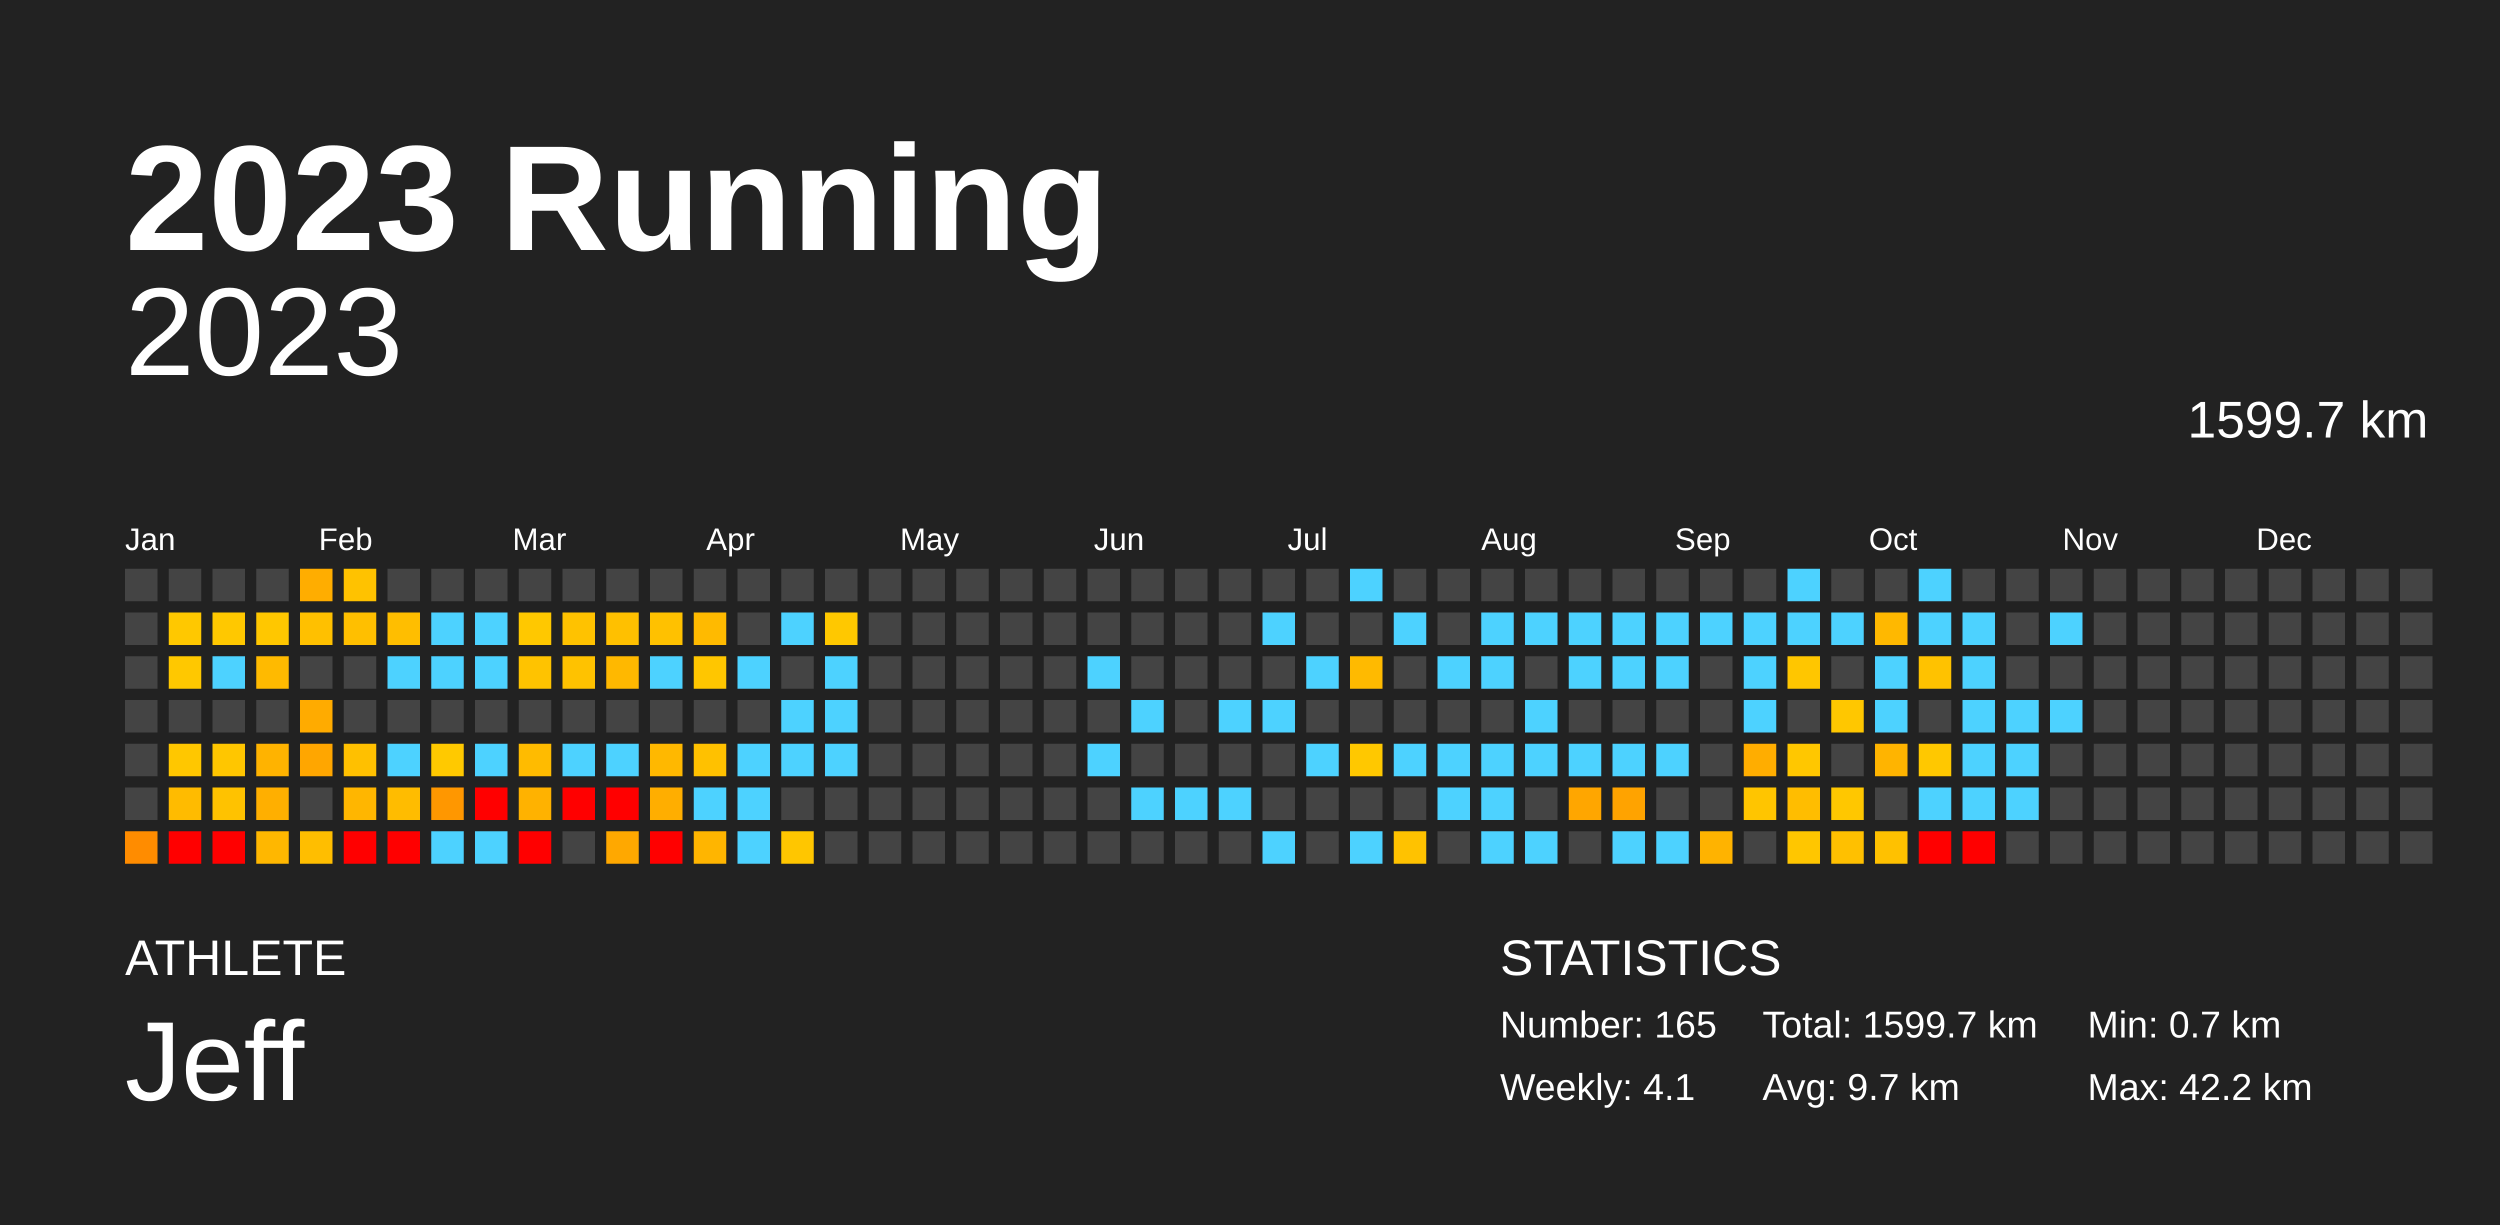
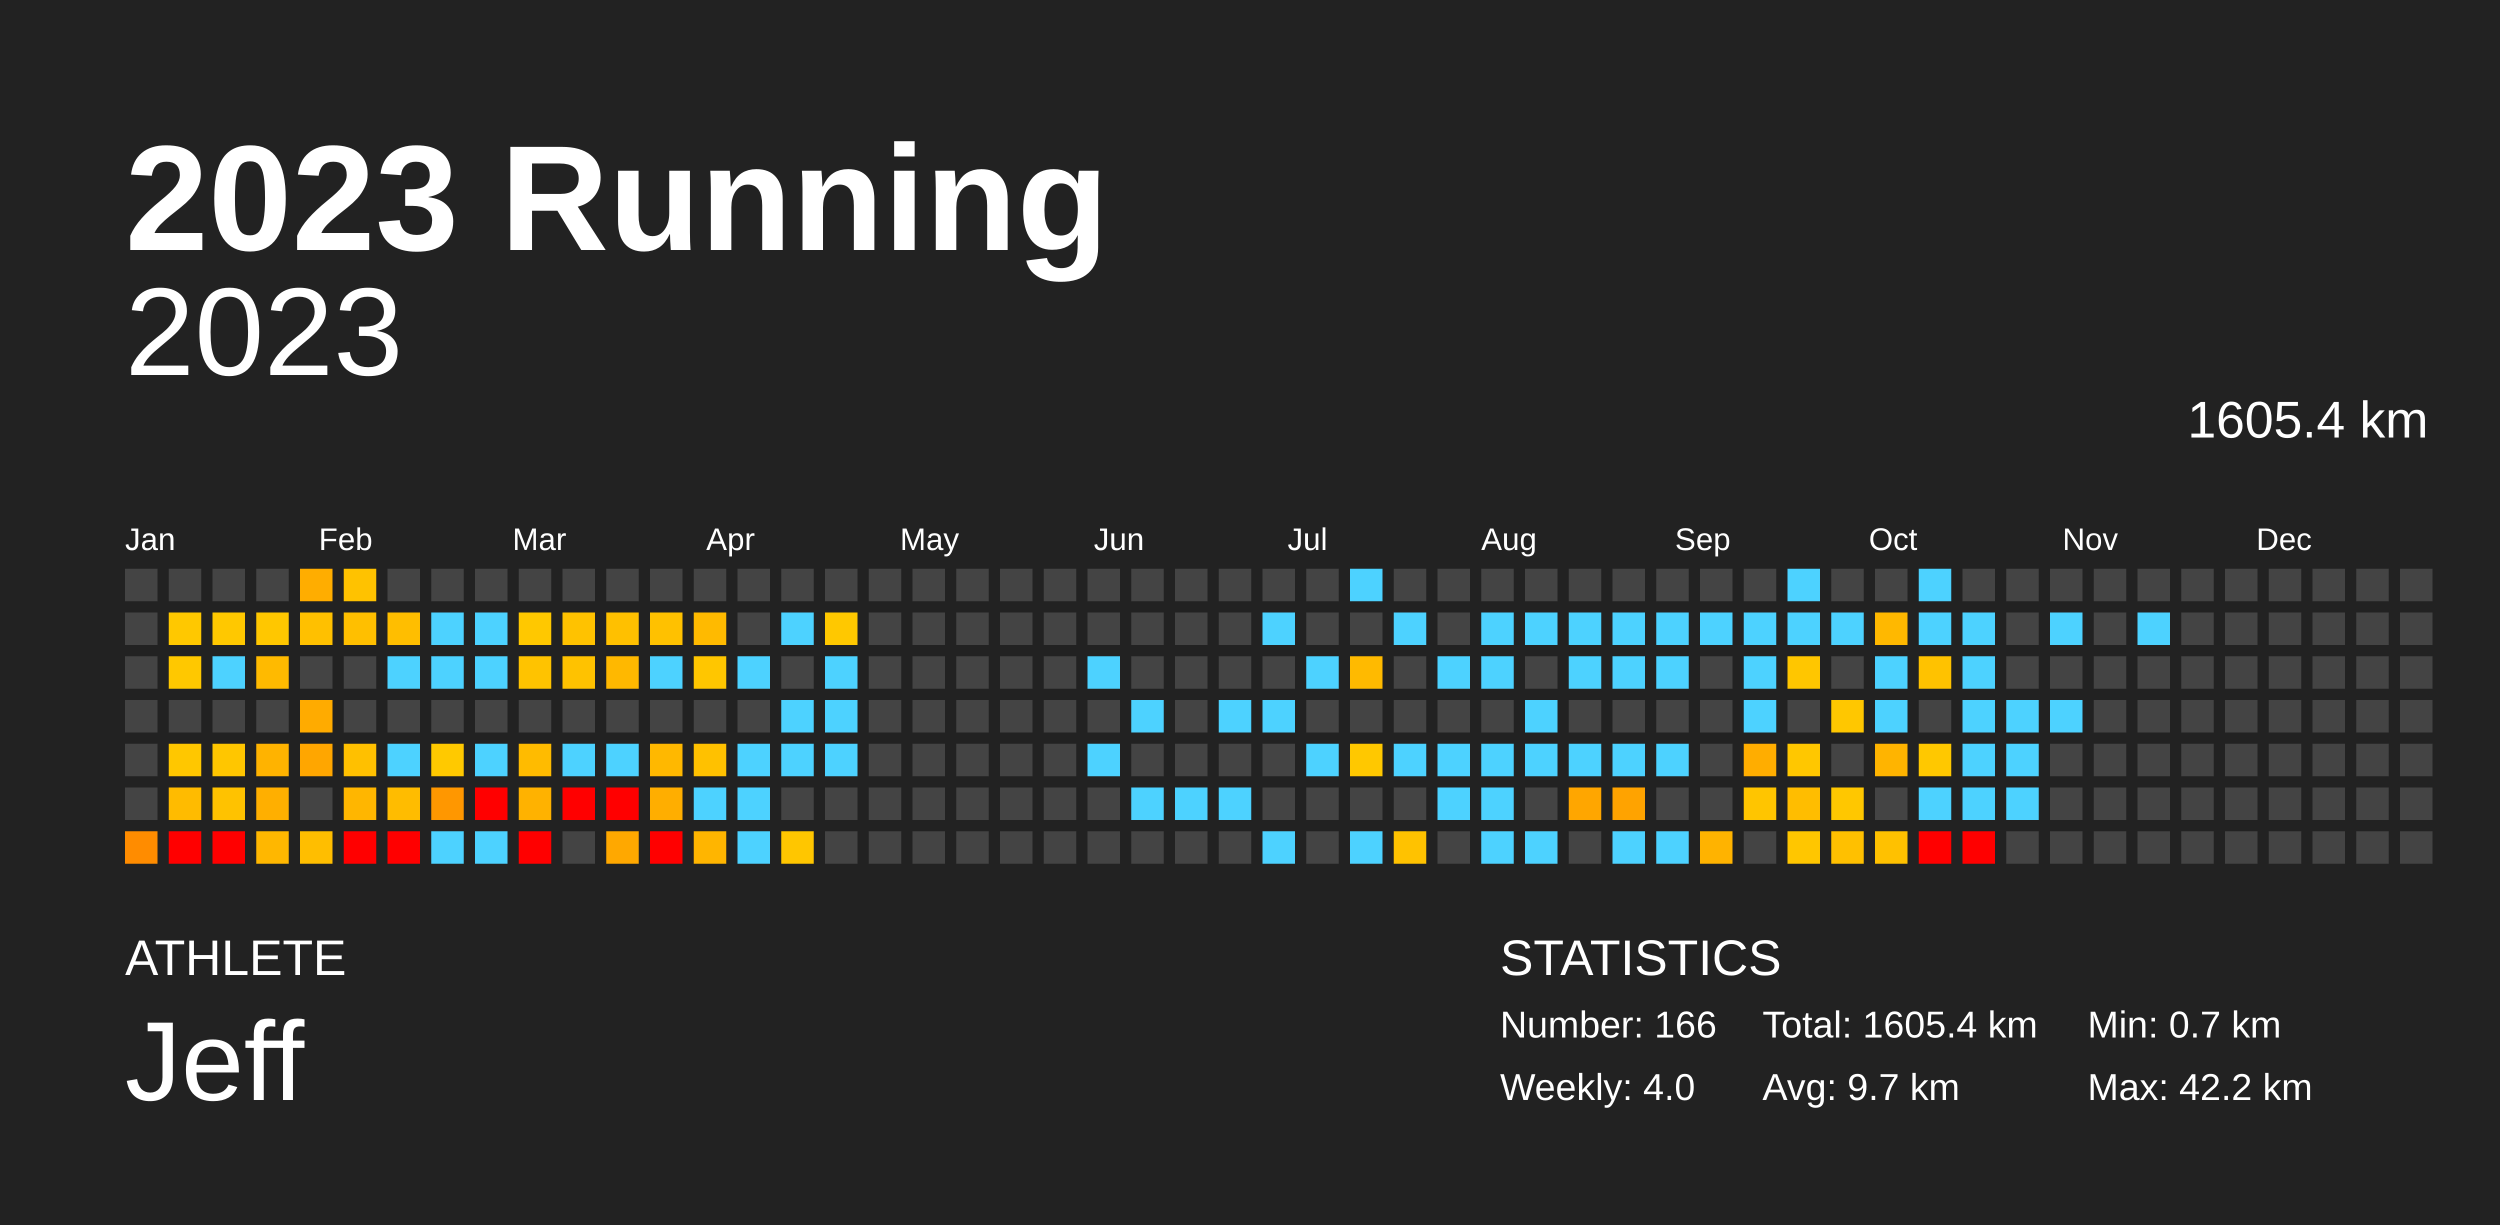
<svg xmlns="http://www.w3.org/2000/svg" baseProfile="full" height="98mm" version="1.1" viewBox="0,0,200,98" width="200mm">
  <defs />
  <rect fill="#222222" height="98" width="200" x="0" y="0" />
  <text fill="#FFFFFF" style="font-size:12px; font-family:Arial; font-weight:bold;" x="10" y="20">2023 Running</text>
  <text fill="#FFFFFF" style="font-size:4px; font-family:Arial" x="10" y="78">ATHLETE</text>
  <text fill="#FFFFFF" style="font-size:9px; font-family:Arial" x="10" y="88">Jeff</text>
  <text fill="#FFFFFF" style="font-size:4px; font-family:Arial" x="120" y="78">STATISTICS</text>
-   <text fill="#FFFFFF" style="font-size:3px; font-family:Arial" x="120" y="83">Number: 165</text>
-   <text fill="#FFFFFF" style="font-size:3px; font-family:Arial" x="120" y="88">Weekly: 4.1</text>
-   <text fill="#FFFFFF" style="font-size:3px; font-family:Arial" x="141" y="83">Total: 1599.7 km</text>
+   <text fill="#FFFFFF" style="font-size:3px; font-family:Arial" x="120" y="83">Number: 166</text>
+   <text fill="#FFFFFF" style="font-size:3px; font-family:Arial" x="120" y="88">Weekly: 4.0</text>
+   <text fill="#FFFFFF" style="font-size:3px; font-family:Arial" x="141" y="83">Total: 1605.4 km</text>
  <text fill="#FFFFFF" style="font-size:3px; font-family:Arial" x="141" y="88">Avg: 9.7 km</text>
  <text fill="#FFFFFF" style="font-size:3px; font-family:Arial" x="167" y="83">Min: 0.7 km</text>
  <text fill="#FFFFFF" style="font-size:3px; font-family:Arial" x="167" y="88">Max: 42.2 km</text>
  <text alignment-baseline="hanging" fill="#FFFFFF" style="font-size:10.0px; font-family:Arial;" x="10" y="30">2023</text>
-   <text alignment-baseline="hanging" fill="#FFFFFF" style="font-size:4.125px; font-family:Arial;" x="175" y="35">1599.7 km</text>
+   <text alignment-baseline="hanging" fill="#FFFFFF" style="font-size:4.125px; font-family:Arial;" x="175" y="35">1605.4 km</text>
  <text fill="#FFFFFF" style="font-size:2.5px; font-family:Arial" x="10.0" y="44">Jan</text>
  <text fill="#FFFFFF" style="font-size:2.5px; font-family:Arial" x="25.5" y="44">Feb</text>
  <text fill="#FFFFFF" style="font-size:2.5px; font-family:Arial" x="41.0" y="44">Mar</text>
  <text fill="#FFFFFF" style="font-size:2.5px; font-family:Arial" x="56.5" y="44">Apr</text>
  <text fill="#FFFFFF" style="font-size:2.5px; font-family:Arial" x="72.0" y="44">May</text>
  <text fill="#FFFFFF" style="font-size:2.5px; font-family:Arial" x="87.5" y="44">Jun</text>
  <text fill="#FFFFFF" style="font-size:2.5px; font-family:Arial" x="103.0" y="44">Jul</text>
  <text fill="#FFFFFF" style="font-size:2.5px; font-family:Arial" x="118.5" y="44">Aug</text>
  <text fill="#FFFFFF" style="font-size:2.5px; font-family:Arial" x="134.0" y="44">Sep</text>
  <text fill="#FFFFFF" style="font-size:2.5px; font-family:Arial" x="149.5" y="44">Oct</text>
  <text fill="#FFFFFF" style="font-size:2.5px; font-family:Arial" x="165.0" y="44">Nov</text>
  <text fill="#FFFFFF" style="font-size:2.5px; font-family:Arial" x="180.5" y="44">Dec</text>
  <rect fill="#444444" height="2.6" width="2.6" x="10.0" y="45.5" />
  <rect fill="#444444" height="2.6" width="2.6" x="10.0" y="49.0" />
  <rect fill="#444444" height="2.6" width="2.6" x="10.0" y="52.5" />
  <rect fill="#444444" height="2.6" width="2.6" x="10.0" y="56.0" />
  <rect fill="#444444" height="2.6" width="2.6" x="10.0" y="59.5" />
  <rect fill="#444444" height="2.6" width="2.6" x="10.0" y="63.0" />
  <rect fill="#ff8c00" height="2.6" width="2.6" x="10.0" y="66.5" />
  <rect fill="#444444" height="2.6" width="2.6" x="13.5" y="45.5" />
  <rect fill="#ffc800" height="2.6" width="2.6" x="13.5" y="49.0" />
  <rect fill="#ffc800" height="2.6" width="2.6" x="13.5" y="52.5" />
  <rect fill="#444444" height="2.6" width="2.6" x="13.5" y="56.0" />
  <rect fill="#ffc700" height="2.6" width="2.6" x="13.5" y="59.5" />
  <rect fill="#ffbb00" height="2.6" width="2.6" x="13.5" y="63.0" />
  <rect fill="red" height="2.6" width="2.6" x="13.5" y="66.5" />
  <rect fill="#444444" height="2.6" width="2.6" x="17.0" y="45.5" />
  <rect fill="#ffc800" height="2.6" width="2.6" x="17.0" y="49.0" />
  <rect fill="#4dd2ff" height="2.6" width="2.6" x="17.0" y="52.5" />
  <rect fill="#444444" height="2.6" width="2.6" x="17.0" y="56.0" />
  <rect fill="#ffc600" height="2.6" width="2.6" x="17.0" y="59.5" />
  <rect fill="#ffc200" height="2.6" width="2.6" x="17.0" y="63.0" />
  <rect fill="red" height="2.6" width="2.6" x="17.0" y="66.5" />
  <rect fill="#444444" height="2.6" width="2.6" x="20.5" y="45.5" />
  <rect fill="#ffc700" height="2.6" width="2.6" x="20.5" y="49.0" />
  <rect fill="#ffba00" height="2.6" width="2.6" x="20.5" y="52.5" />
  <rect fill="#444444" height="2.6" width="2.6" x="20.5" y="56.0" />
  <rect fill="#ffb300" height="2.6" width="2.6" x="20.5" y="59.5" />
  <rect fill="#ffaf00" height="2.6" width="2.6" x="20.5" y="63.0" />
  <rect fill="#ffb700" height="2.6" width="2.6" x="20.5" y="66.5" />
  <rect fill="#ffad00" height="2.6" width="2.6" x="24.0" y="45.5" />
  <rect fill="#ffc000" height="2.6" width="2.6" x="24.0" y="49.0" />
  <rect fill="#444444" height="2.6" width="2.6" x="24.0" y="52.5" />
  <rect fill="#ffab00" height="2.6" width="2.6" x="24.0" y="56.0" />
  <rect fill="#ffa600" height="2.6" width="2.6" x="24.0" y="59.5" />
  <rect fill="#444444" height="2.6" width="2.6" x="24.0" y="63.0" />
  <rect fill="#ffbe00" height="2.6" width="2.6" x="24.0" y="66.5" />
  <rect fill="#ffc200" height="2.6" width="2.6" x="27.5" y="45.5" />
  <rect fill="#ffbf00" height="2.6" width="2.6" x="27.5" y="49.0" />
  <rect fill="#444444" height="2.6" width="2.6" x="27.5" y="52.5" />
  <rect fill="#444444" height="2.6" width="2.6" x="27.5" y="56.0" />
  <rect fill="#ffc000" height="2.6" width="2.6" x="27.5" y="59.5" />
  <rect fill="#ffb600" height="2.6" width="2.6" x="27.5" y="63.0" />
  <rect fill="red" height="2.6" width="2.6" x="27.5" y="66.5" />
  <rect fill="#444444" height="2.6" width="2.6" x="31.0" y="45.5" />
  <rect fill="#ffbe00" height="2.6" width="2.6" x="31.0" y="49.0" />
  <rect fill="#4dd2ff" height="2.6" width="2.6" x="31.0" y="52.5" />
  <rect fill="#444444" height="2.6" width="2.6" x="31.0" y="56.0" />
  <rect fill="#4dd2ff" height="2.6" width="2.6" x="31.0" y="59.5" />
  <rect fill="#ffbc00" height="2.6" width="2.6" x="31.0" y="63.0" />
  <rect fill="red" height="2.6" width="2.6" x="31.0" y="66.5" />
  <rect fill="#444444" height="2.6" width="2.6" x="34.5" y="45.5" />
  <rect fill="#4dd2ff" height="2.6" width="2.6" x="34.5" y="49.0" />
  <rect fill="#4dd2ff" height="2.6" width="2.6" x="34.5" y="52.5" />
  <rect fill="#444444" height="2.6" width="2.6" x="34.5" y="56.0" />
  <rect fill="#ffc900" height="2.6" width="2.6" x="34.5" y="59.5" />
  <rect fill="#ff9700" height="2.6" width="2.6" x="34.5" y="63.0" />
  <rect fill="#4dd2ff" height="2.6" width="2.6" x="34.5" y="66.5" />
  <rect fill="#444444" height="2.6" width="2.6" x="38.0" y="45.5" />
  <rect fill="#4dd2ff" height="2.6" width="2.6" x="38.0" y="49.0" />
  <rect fill="#4dd2ff" height="2.6" width="2.6" x="38.0" y="52.5" />
  <rect fill="#444444" height="2.6" width="2.6" x="38.0" y="56.0" />
  <rect fill="#4dd2ff" height="2.6" width="2.6" x="38.0" y="59.5" />
  <rect fill="red" height="2.6" width="2.6" x="38.0" y="63.0" />
  <rect fill="#4dd2ff" height="2.6" width="2.6" x="38.0" y="66.5" />
  <rect fill="#444444" height="2.6" width="2.6" x="41.5" y="45.5" />
  <rect fill="#ffc800" height="2.6" width="2.6" x="41.5" y="49.0" />
  <rect fill="#ffc300" height="2.6" width="2.6" x="41.5" y="52.5" />
  <rect fill="#444444" height="2.6" width="2.6" x="41.5" y="56.0" />
  <rect fill="#ffbb00" height="2.6" width="2.6" x="41.5" y="59.5" />
  <rect fill="#ffb200" height="2.6" width="2.6" x="41.5" y="63.0" />
  <rect fill="red" height="2.6" width="2.6" x="41.5" y="66.5" />
  <rect fill="#444444" height="2.6" width="2.6" x="45.0" y="45.5" />
  <rect fill="#ffc200" height="2.6" width="2.6" x="45.0" y="49.0" />
  <rect fill="#ffc200" height="2.6" width="2.6" x="45.0" y="52.5" />
  <rect fill="#444444" height="2.6" width="2.6" x="45.0" y="56.0" />
  <rect fill="#4dd2ff" height="2.6" width="2.6" x="45.0" y="59.5" />
  <rect fill="red" height="2.6" width="2.6" x="45.0" y="63.0" />
  <rect fill="#444444" height="2.6" width="2.6" x="45.0" y="66.5" />
  <rect fill="#444444" height="2.6" width="2.6" x="48.5" y="45.5" />
  <rect fill="#ffc000" height="2.6" width="2.6" x="48.5" y="49.0" />
  <rect fill="#ffb800" height="2.6" width="2.6" x="48.5" y="52.5" />
  <rect fill="#444444" height="2.6" width="2.6" x="48.5" y="56.0" />
  <rect fill="#4dd2ff" height="2.6" width="2.6" x="48.5" y="59.5" />
  <rect fill="red" height="2.6" width="2.6" x="48.5" y="63.0" />
  <rect fill="#ffa800" height="2.6" width="2.6" x="48.5" y="66.5" />
  <rect fill="#444444" height="2.6" width="2.6" x="52.0" y="45.5" />
  <rect fill="#ffc100" height="2.6" width="2.6" x="52.0" y="49.0" />
  <rect fill="#4dd2ff" height="2.6" width="2.6" x="52.0" y="52.5" />
  <rect fill="#444444" height="2.6" width="2.6" x="52.0" y="56.0" />
  <rect fill="#ffb800" height="2.6" width="2.6" x="52.0" y="59.5" />
  <rect fill="#ffae00" height="2.6" width="2.6" x="52.0" y="63.0" />
  <rect fill="red" height="2.6" width="2.6" x="52.0" y="66.5" />
  <rect fill="#444444" height="2.6" width="2.6" x="55.5" y="45.5" />
  <rect fill="#ffba00" height="2.6" width="2.6" x="55.5" y="49.0" />
  <rect fill="#ffc600" height="2.6" width="2.6" x="55.5" y="52.5" />
  <rect fill="#444444" height="2.6" width="2.6" x="55.5" y="56.0" />
  <rect fill="#ffc100" height="2.6" width="2.6" x="55.5" y="59.5" />
  <rect fill="#4dd2ff" height="2.6" width="2.6" x="55.5" y="63.0" />
  <rect fill="#ffb500" height="2.6" width="2.6" x="55.5" y="66.5" />
  <rect fill="#444444" height="2.6" width="2.6" x="59.0" y="45.5" />
  <rect fill="#444444" height="2.6" width="2.6" x="59.0" y="49.0" />
  <rect fill="#4dd2ff" height="2.6" width="2.6" x="59.0" y="52.5" />
  <rect fill="#444444" height="2.6" width="2.6" x="59.0" y="56.0" />
  <rect fill="#4dd2ff" height="2.6" width="2.6" x="59.0" y="59.5" />
  <rect fill="#4dd2ff" height="2.6" width="2.6" x="59.0" y="63.0" />
  <rect fill="#4dd2ff" height="2.6" width="2.6" x="59.0" y="66.5" />
  <rect fill="#444444" height="2.6" width="2.6" x="62.5" y="45.5" />
  <rect fill="#4dd2ff" height="2.6" width="2.6" x="62.5" y="49.0" />
  <rect fill="#444444" height="2.6" width="2.6" x="62.5" y="52.5" />
  <rect fill="#4dd2ff" height="2.6" width="2.6" x="62.5" y="56.0" />
  <rect fill="#4dd2ff" height="2.6" width="2.6" x="62.5" y="59.5" />
  <rect fill="#444444" height="2.6" width="2.6" x="62.5" y="63.0" />
  <rect fill="#ffc600" height="2.6" width="2.6" x="62.5" y="66.5" />
  <rect fill="#444444" height="2.6" width="2.6" x="66.0" y="45.5" />
  <rect fill="#ffc800" height="2.6" width="2.6" x="66.0" y="49.0" />
  <rect fill="#4dd2ff" height="2.6" width="2.6" x="66.0" y="52.5" />
  <rect fill="#4dd2ff" height="2.6" width="2.6" x="66.0" y="56.0" />
  <rect fill="#4dd2ff" height="2.6" width="2.6" x="66.0" y="59.5" />
  <rect fill="#444444" height="2.6" width="2.6" x="66.0" y="63.0" />
  <rect fill="#444444" height="2.6" width="2.6" x="66.0" y="66.5" />
  <rect fill="#444444" height="2.6" width="2.6" x="69.5" y="45.5" />
  <rect fill="#444444" height="2.6" width="2.6" x="69.5" y="49.0" />
  <rect fill="#444444" height="2.6" width="2.6" x="69.5" y="52.5" />
  <rect fill="#444444" height="2.6" width="2.6" x="69.5" y="56.0" />
  <rect fill="#444444" height="2.6" width="2.6" x="69.5" y="59.5" />
  <rect fill="#444444" height="2.6" width="2.6" x="69.5" y="63.0" />
  <rect fill="#444444" height="2.6" width="2.6" x="69.5" y="66.5" />
  <rect fill="#444444" height="2.6" width="2.6" x="73.0" y="45.5" />
  <rect fill="#444444" height="2.6" width="2.6" x="73.0" y="49.0" />
  <rect fill="#444444" height="2.6" width="2.6" x="73.0" y="52.5" />
  <rect fill="#444444" height="2.6" width="2.6" x="73.0" y="56.0" />
  <rect fill="#444444" height="2.6" width="2.6" x="73.0" y="59.5" />
  <rect fill="#444444" height="2.6" width="2.6" x="73.0" y="63.0" />
  <rect fill="#444444" height="2.6" width="2.6" x="73.0" y="66.5" />
  <rect fill="#444444" height="2.6" width="2.6" x="76.5" y="45.5" />
  <rect fill="#444444" height="2.6" width="2.6" x="76.5" y="49.0" />
  <rect fill="#444444" height="2.6" width="2.6" x="76.5" y="52.5" />
  <rect fill="#444444" height="2.6" width="2.6" x="76.5" y="56.0" />
  <rect fill="#444444" height="2.6" width="2.6" x="76.5" y="59.5" />
  <rect fill="#444444" height="2.6" width="2.6" x="76.5" y="63.0" />
  <rect fill="#444444" height="2.6" width="2.6" x="76.5" y="66.5" />
  <rect fill="#444444" height="2.6" width="2.6" x="80.0" y="45.5" />
  <rect fill="#444444" height="2.6" width="2.6" x="80.0" y="49.0" />
  <rect fill="#444444" height="2.6" width="2.6" x="80.0" y="52.5" />
  <rect fill="#444444" height="2.6" width="2.6" x="80.0" y="56.0" />
  <rect fill="#444444" height="2.6" width="2.6" x="80.0" y="59.5" />
  <rect fill="#444444" height="2.6" width="2.6" x="80.0" y="63.0" />
  <rect fill="#444444" height="2.6" width="2.6" x="80.0" y="66.5" />
  <rect fill="#444444" height="2.6" width="2.6" x="83.5" y="45.5" />
  <rect fill="#444444" height="2.6" width="2.6" x="83.5" y="49.0" />
  <rect fill="#444444" height="2.6" width="2.6" x="83.5" y="52.5" />
  <rect fill="#444444" height="2.6" width="2.6" x="83.5" y="56.0" />
  <rect fill="#444444" height="2.6" width="2.6" x="83.5" y="59.5" />
  <rect fill="#444444" height="2.6" width="2.6" x="83.5" y="63.0" />
  <rect fill="#444444" height="2.6" width="2.6" x="83.5" y="66.5" />
  <rect fill="#444444" height="2.6" width="2.6" x="87.0" y="45.5" />
  <rect fill="#444444" height="2.6" width="2.6" x="87.0" y="49.0" />
  <rect fill="#4dd2ff" height="2.6" width="2.6" x="87.0" y="52.5" />
  <rect fill="#444444" height="2.6" width="2.6" x="87.0" y="56.0" />
  <rect fill="#4dd2ff" height="2.6" width="2.6" x="87.0" y="59.5" />
  <rect fill="#444444" height="2.6" width="2.6" x="87.0" y="63.0" />
  <rect fill="#444444" height="2.6" width="2.6" x="87.0" y="66.5" />
  <rect fill="#444444" height="2.6" width="2.6" x="90.5" y="45.5" />
  <rect fill="#444444" height="2.6" width="2.6" x="90.5" y="49.0" />
  <rect fill="#444444" height="2.6" width="2.6" x="90.5" y="52.5" />
  <rect fill="#4dd2ff" height="2.6" width="2.6" x="90.5" y="56.0" />
  <rect fill="#444444" height="2.6" width="2.6" x="90.5" y="59.5" />
  <rect fill="#4dd2ff" height="2.6" width="2.6" x="90.5" y="63.0" />
  <rect fill="#444444" height="2.6" width="2.6" x="90.5" y="66.5" />
  <rect fill="#444444" height="2.6" width="2.6" x="94.0" y="45.5" />
  <rect fill="#444444" height="2.6" width="2.6" x="94.0" y="49.0" />
  <rect fill="#444444" height="2.6" width="2.6" x="94.0" y="52.5" />
  <rect fill="#444444" height="2.6" width="2.6" x="94.0" y="56.0" />
  <rect fill="#444444" height="2.6" width="2.6" x="94.0" y="59.5" />
  <rect fill="#4dd2ff" height="2.6" width="2.6" x="94.0" y="63.0" />
  <rect fill="#444444" height="2.6" width="2.6" x="94.0" y="66.5" />
  <rect fill="#444444" height="2.6" width="2.6" x="97.5" y="45.5" />
  <rect fill="#444444" height="2.6" width="2.6" x="97.5" y="49.0" />
  <rect fill="#444444" height="2.6" width="2.6" x="97.5" y="52.5" />
  <rect fill="#4dd2ff" height="2.6" width="2.6" x="97.5" y="56.0" />
  <rect fill="#444444" height="2.6" width="2.6" x="97.5" y="59.5" />
  <rect fill="#4dd2ff" height="2.6" width="2.6" x="97.5" y="63.0" />
  <rect fill="#444444" height="2.6" width="2.6" x="97.5" y="66.5" />
  <rect fill="#444444" height="2.6" width="2.6" x="101.0" y="45.5" />
  <rect fill="#4dd2ff" height="2.6" width="2.6" x="101.0" y="49.0" />
  <rect fill="#444444" height="2.6" width="2.6" x="101.0" y="52.5" />
  <rect fill="#4dd2ff" height="2.6" width="2.6" x="101.0" y="56.0" />
  <rect fill="#444444" height="2.6" width="2.6" x="101.0" y="59.5" />
  <rect fill="#444444" height="2.6" width="2.6" x="101.0" y="63.0" />
  <rect fill="#4dd2ff" height="2.6" width="2.6" x="101.0" y="66.5" />
  <rect fill="#444444" height="2.6" width="2.6" x="104.5" y="45.5" />
  <rect fill="#444444" height="2.6" width="2.6" x="104.5" y="49.0" />
  <rect fill="#4dd2ff" height="2.6" width="2.6" x="104.5" y="52.5" />
  <rect fill="#444444" height="2.6" width="2.6" x="104.5" y="56.0" />
  <rect fill="#4dd2ff" height="2.6" width="2.6" x="104.5" y="59.5" />
  <rect fill="#444444" height="2.6" width="2.6" x="104.5" y="63.0" />
  <rect fill="#444444" height="2.6" width="2.6" x="104.5" y="66.5" />
  <rect fill="#4dd2ff" height="2.6" width="2.6" x="108.0" y="45.5" />
  <rect fill="#444444" height="2.6" width="2.6" x="108.0" y="49.0" />
  <rect fill="#ffba00" height="2.6" width="2.6" x="108.0" y="52.5" />
  <rect fill="#444444" height="2.6" width="2.6" x="108.0" y="56.0" />
  <rect fill="#ffc800" height="2.6" width="2.6" x="108.0" y="59.5" />
  <rect fill="#444444" height="2.6" width="2.6" x="108.0" y="63.0" />
  <rect fill="#4dd2ff" height="2.6" width="2.6" x="108.0" y="66.5" />
  <rect fill="#444444" height="2.6" width="2.6" x="111.5" y="45.5" />
  <rect fill="#4dd2ff" height="2.6" width="2.6" x="111.5" y="49.0" />
  <rect fill="#444444" height="2.6" width="2.6" x="111.5" y="52.5" />
  <rect fill="#444444" height="2.6" width="2.6" x="111.5" y="56.0" />
  <rect fill="#4dd2ff" height="2.6" width="2.6" x="111.5" y="59.5" />
  <rect fill="#444444" height="2.6" width="2.6" x="111.5" y="63.0" />
  <rect fill="#ffc200" height="2.6" width="2.6" x="111.5" y="66.5" />
  <rect fill="#444444" height="2.6" width="2.6" x="115.0" y="45.5" />
  <rect fill="#444444" height="2.6" width="2.6" x="115.0" y="49.0" />
  <rect fill="#4dd2ff" height="2.6" width="2.6" x="115.0" y="52.5" />
  <rect fill="#444444" height="2.6" width="2.6" x="115.0" y="56.0" />
  <rect fill="#4dd2ff" height="2.6" width="2.6" x="115.0" y="59.5" />
  <rect fill="#4dd2ff" height="2.6" width="2.6" x="115.0" y="63.0" />
  <rect fill="#444444" height="2.6" width="2.6" x="115.0" y="66.5" />
  <rect fill="#444444" height="2.6" width="2.6" x="118.5" y="45.5" />
  <rect fill="#4dd2ff" height="2.6" width="2.6" x="118.5" y="49.0" />
  <rect fill="#4dd2ff" height="2.6" width="2.6" x="118.5" y="52.5" />
  <rect fill="#444444" height="2.6" width="2.6" x="118.5" y="56.0" />
  <rect fill="#4dd2ff" height="2.6" width="2.6" x="118.5" y="59.5" />
  <rect fill="#4dd2ff" height="2.6" width="2.6" x="118.5" y="63.0" />
  <rect fill="#4dd2ff" height="2.6" width="2.6" x="118.5" y="66.5" />
  <rect fill="#444444" height="2.6" width="2.6" x="122.0" y="45.5" />
  <rect fill="#4dd2ff" height="2.6" width="2.6" x="122.0" y="49.0" />
  <rect fill="#444444" height="2.6" width="2.6" x="122.0" y="52.5" />
  <rect fill="#4dd2ff" height="2.6" width="2.6" x="122.0" y="56.0" />
  <rect fill="#4dd2ff" height="2.6" width="2.6" x="122.0" y="59.5" />
  <rect fill="#444444" height="2.6" width="2.6" x="122.0" y="63.0" />
  <rect fill="#4dd2ff" height="2.6" width="2.6" x="122.0" y="66.5" />
  <rect fill="#444444" height="2.6" width="2.6" x="125.5" y="45.5" />
  <rect fill="#4dd2ff" height="2.6" width="2.6" x="125.5" y="49.0" />
  <rect fill="#4dd2ff" height="2.6" width="2.6" x="125.5" y="52.5" />
  <rect fill="#444444" height="2.6" width="2.6" x="125.5" y="56.0" />
  <rect fill="#4dd2ff" height="2.6" width="2.6" x="125.5" y="59.5" />
  <rect fill="#ffa600" height="2.6" width="2.6" x="125.5" y="63.0" />
  <rect fill="#444444" height="2.6" width="2.6" x="125.5" y="66.5" />
  <rect fill="#444444" height="2.6" width="2.6" x="129.0" y="45.5" />
  <rect fill="#4dd2ff" height="2.6" width="2.6" x="129.0" y="49.0" />
  <rect fill="#4dd2ff" height="2.6" width="2.6" x="129.0" y="52.5" />
  <rect fill="#444444" height="2.6" width="2.6" x="129.0" y="56.0" />
  <rect fill="#4dd2ff" height="2.6" width="2.6" x="129.0" y="59.5" />
  <rect fill="#ffa300" height="2.6" width="2.6" x="129.0" y="63.0" />
  <rect fill="#4dd2ff" height="2.6" width="2.6" x="129.0" y="66.5" />
  <rect fill="#444444" height="2.6" width="2.6" x="132.5" y="45.5" />
  <rect fill="#4dd2ff" height="2.6" width="2.6" x="132.5" y="49.0" />
  <rect fill="#4dd2ff" height="2.6" width="2.6" x="132.5" y="52.5" />
  <rect fill="#444444" height="2.6" width="2.6" x="132.5" y="56.0" />
  <rect fill="#4dd2ff" height="2.6" width="2.6" x="132.5" y="59.5" />
  <rect fill="#444444" height="2.6" width="2.6" x="132.5" y="63.0" />
  <rect fill="#4dd2ff" height="2.6" width="2.6" x="132.5" y="66.5" />
  <rect fill="#444444" height="2.6" width="2.6" x="136.0" y="45.5" />
  <rect fill="#4dd2ff" height="2.6" width="2.6" x="136.0" y="49.0" />
  <rect fill="#444444" height="2.6" width="2.6" x="136.0" y="52.5" />
  <rect fill="#444444" height="2.6" width="2.6" x="136.0" y="56.0" />
  <rect fill="#444444" height="2.6" width="2.6" x="136.0" y="59.5" />
  <rect fill="#444444" height="2.6" width="2.6" x="136.0" y="63.0" />
  <rect fill="#ffb300" height="2.6" width="2.6" x="136.0" y="66.5" />
  <rect fill="#444444" height="2.6" width="2.6" x="139.5" y="45.5" />
  <rect fill="#4dd2ff" height="2.6" width="2.6" x="139.5" y="49.0" />
  <rect fill="#4dd2ff" height="2.6" width="2.6" x="139.5" y="52.5" />
  <rect fill="#4dd2ff" height="2.6" width="2.6" x="139.5" y="56.0" />
  <rect fill="#ffad00" height="2.6" width="2.6" x="139.5" y="59.5" />
  <rect fill="#ffc500" height="2.6" width="2.6" x="139.5" y="63.0" />
  <rect fill="#444444" height="2.6" width="2.6" x="139.5" y="66.5" />
  <rect fill="#4dd2ff" height="2.6" width="2.6" x="143.0" y="45.5" />
  <rect fill="#4dd2ff" height="2.6" width="2.6" x="143.0" y="49.0" />
  <rect fill="#ffc600" height="2.6" width="2.6" x="143.0" y="52.5" />
  <rect fill="#444444" height="2.6" width="2.6" x="143.0" y="56.0" />
  <rect fill="#ffc700" height="2.6" width="2.6" x="143.0" y="59.5" />
  <rect fill="#ffbd00" height="2.6" width="2.6" x="143.0" y="63.0" />
  <rect fill="#ffc600" height="2.6" width="2.6" x="143.0" y="66.5" />
  <rect fill="#444444" height="2.6" width="2.6" x="146.5" y="45.5" />
  <rect fill="#4dd2ff" height="2.6" width="2.6" x="146.5" y="49.0" />
  <rect fill="#444444" height="2.6" width="2.6" x="146.5" y="52.5" />
  <rect fill="#ffc700" height="2.6" width="2.6" x="146.5" y="56.0" />
  <rect fill="#444444" height="2.6" width="2.6" x="146.5" y="59.5" />
  <rect fill="#ffc700" height="2.6" width="2.6" x="146.5" y="63.0" />
  <rect fill="#ffc000" height="2.6" width="2.6" x="146.5" y="66.5" />
  <rect fill="#444444" height="2.6" width="2.6" x="150.0" y="45.5" />
  <rect fill="#ffb800" height="2.6" width="2.6" x="150.0" y="49.0" />
  <rect fill="#4dd2ff" height="2.6" width="2.6" x="150.0" y="52.5" />
  <rect fill="#4dd2ff" height="2.6" width="2.6" x="150.0" y="56.0" />
  <rect fill="#ffb400" height="2.6" width="2.6" x="150.0" y="59.5" />
  <rect fill="#444444" height="2.6" width="2.6" x="150.0" y="63.0" />
  <rect fill="#ffc100" height="2.6" width="2.6" x="150.0" y="66.5" />
  <rect fill="#4dd2ff" height="2.6" width="2.6" x="153.5" y="45.5" />
  <rect fill="#4dd2ff" height="2.6" width="2.6" x="153.5" y="49.0" />
  <rect fill="#ffc200" height="2.6" width="2.6" x="153.5" y="52.5" />
  <rect fill="#444444" height="2.6" width="2.6" x="153.5" y="56.0" />
  <rect fill="#ffc800" height="2.6" width="2.6" x="153.5" y="59.5" />
  <rect fill="#4dd2ff" height="2.6" width="2.6" x="153.5" y="63.0" />
  <rect fill="red" height="2.6" width="2.6" x="153.5" y="66.5" />
  <rect fill="#444444" height="2.6" width="2.6" x="157.0" y="45.5" />
  <rect fill="#4dd2ff" height="2.6" width="2.6" x="157.0" y="49.0" />
  <rect fill="#4dd2ff" height="2.6" width="2.6" x="157.0" y="52.5" />
  <rect fill="#4dd2ff" height="2.6" width="2.6" x="157.0" y="56.0" />
  <rect fill="#4dd2ff" height="2.6" width="2.6" x="157.0" y="59.5" />
  <rect fill="#4dd2ff" height="2.6" width="2.6" x="157.0" y="63.0" />
  <rect fill="red" height="2.6" width="2.6" x="157.0" y="66.5" />
  <rect fill="#444444" height="2.6" width="2.6" x="160.5" y="45.5" />
  <rect fill="#444444" height="2.6" width="2.6" x="160.5" y="49.0" />
  <rect fill="#444444" height="2.6" width="2.6" x="160.5" y="52.5" />
  <rect fill="#4dd2ff" height="2.6" width="2.6" x="160.5" y="56.0" />
  <rect fill="#4dd2ff" height="2.6" width="2.6" x="160.5" y="59.5" />
  <rect fill="#4dd2ff" height="2.6" width="2.6" x="160.5" y="63.0" />
  <rect fill="#444444" height="2.6" width="2.6" x="160.5" y="66.5" />
  <rect fill="#444444" height="2.6" width="2.6" x="164.0" y="45.5" />
  <rect fill="#4dd2ff" height="2.6" width="2.6" x="164.0" y="49.0" />
  <rect fill="#444444" height="2.6" width="2.6" x="164.0" y="52.5" />
  <rect fill="#4dd2ff" height="2.6" width="2.6" x="164.0" y="56.0" />
  <rect fill="#444444" height="2.6" width="2.6" x="164.0" y="59.5" />
  <rect fill="#444444" height="2.6" width="2.6" x="164.0" y="63.0" />
  <rect fill="#444444" height="2.6" width="2.6" x="164.0" y="66.5" />
  <rect fill="#444444" height="2.6" width="2.6" x="167.5" y="45.5" />
  <rect fill="#444444" height="2.6" width="2.6" x="167.5" y="49.0" />
  <rect fill="#444444" height="2.6" width="2.6" x="167.5" y="52.5" />
  <rect fill="#444444" height="2.6" width="2.6" x="167.5" y="56.0" />
  <rect fill="#444444" height="2.6" width="2.6" x="167.5" y="59.5" />
  <rect fill="#444444" height="2.6" width="2.6" x="167.5" y="63.0" />
  <rect fill="#444444" height="2.6" width="2.6" x="167.5" y="66.5" />
  <rect fill="#444444" height="2.6" width="2.6" x="171.0" y="45.5" />
-   <rect fill="#444444" height="2.6" width="2.6" x="171.0" y="49.0" />
+   <rect fill="#4dd2ff" height="2.6" width="2.6" x="171.0" y="49.0" />
  <rect fill="#444444" height="2.6" width="2.6" x="171.0" y="52.5" />
  <rect fill="#444444" height="2.6" width="2.6" x="171.0" y="56.0" />
  <rect fill="#444444" height="2.6" width="2.6" x="171.0" y="59.5" />
  <rect fill="#444444" height="2.6" width="2.6" x="171.0" y="63.0" />
  <rect fill="#444444" height="2.6" width="2.6" x="171.0" y="66.5" />
  <rect fill="#444444" height="2.6" width="2.6" x="174.5" y="45.5" />
  <rect fill="#444444" height="2.6" width="2.6" x="174.5" y="49.0" />
  <rect fill="#444444" height="2.6" width="2.6" x="174.5" y="52.5" />
  <rect fill="#444444" height="2.6" width="2.6" x="174.5" y="56.0" />
  <rect fill="#444444" height="2.6" width="2.6" x="174.5" y="59.5" />
  <rect fill="#444444" height="2.6" width="2.6" x="174.5" y="63.0" />
  <rect fill="#444444" height="2.6" width="2.6" x="174.5" y="66.5" />
  <rect fill="#444444" height="2.6" width="2.6" x="178.0" y="45.5" />
  <rect fill="#444444" height="2.6" width="2.6" x="178.0" y="49.0" />
  <rect fill="#444444" height="2.6" width="2.6" x="178.0" y="52.5" />
  <rect fill="#444444" height="2.6" width="2.6" x="178.0" y="56.0" />
  <rect fill="#444444" height="2.6" width="2.6" x="178.0" y="59.5" />
  <rect fill="#444444" height="2.6" width="2.6" x="178.0" y="63.0" />
  <rect fill="#444444" height="2.6" width="2.6" x="178.0" y="66.5" />
  <rect fill="#444444" height="2.6" width="2.6" x="181.5" y="45.5" />
  <rect fill="#444444" height="2.6" width="2.6" x="181.5" y="49.0" />
  <rect fill="#444444" height="2.6" width="2.6" x="181.5" y="52.5" />
  <rect fill="#444444" height="2.6" width="2.6" x="181.5" y="56.0" />
  <rect fill="#444444" height="2.6" width="2.6" x="181.5" y="59.5" />
  <rect fill="#444444" height="2.6" width="2.6" x="181.5" y="63.0" />
  <rect fill="#444444" height="2.6" width="2.6" x="181.5" y="66.5" />
  <rect fill="#444444" height="2.6" width="2.6" x="185.0" y="45.5" />
  <rect fill="#444444" height="2.6" width="2.6" x="185.0" y="49.0" />
  <rect fill="#444444" height="2.6" width="2.6" x="185.0" y="52.5" />
  <rect fill="#444444" height="2.6" width="2.6" x="185.0" y="56.0" />
  <rect fill="#444444" height="2.6" width="2.6" x="185.0" y="59.5" />
  <rect fill="#444444" height="2.6" width="2.6" x="185.0" y="63.0" />
  <rect fill="#444444" height="2.6" width="2.6" x="185.0" y="66.5" />
  <rect fill="#444444" height="2.6" width="2.6" x="188.5" y="45.5" />
  <rect fill="#444444" height="2.6" width="2.6" x="188.5" y="49.0" />
  <rect fill="#444444" height="2.6" width="2.6" x="188.5" y="52.5" />
  <rect fill="#444444" height="2.6" width="2.6" x="188.5" y="56.0" />
  <rect fill="#444444" height="2.6" width="2.6" x="188.5" y="59.5" />
  <rect fill="#444444" height="2.6" width="2.6" x="188.5" y="63.0" />
  <rect fill="#444444" height="2.6" width="2.6" x="188.5" y="66.5" />
  <rect fill="#444444" height="2.6" width="2.6" x="192.0" y="45.5" />
  <rect fill="#444444" height="2.6" width="2.6" x="192.0" y="49.0" />
  <rect fill="#444444" height="2.6" width="2.6" x="192.0" y="52.5" />
  <rect fill="#444444" height="2.6" width="2.6" x="192.0" y="56.0" />
  <rect fill="#444444" height="2.6" width="2.6" x="192.0" y="59.5" />
  <rect fill="#444444" height="2.6" width="2.6" x="192.0" y="63.0" />
  <rect fill="#444444" height="2.6" width="2.6" x="192.0" y="66.5" />
</svg>
